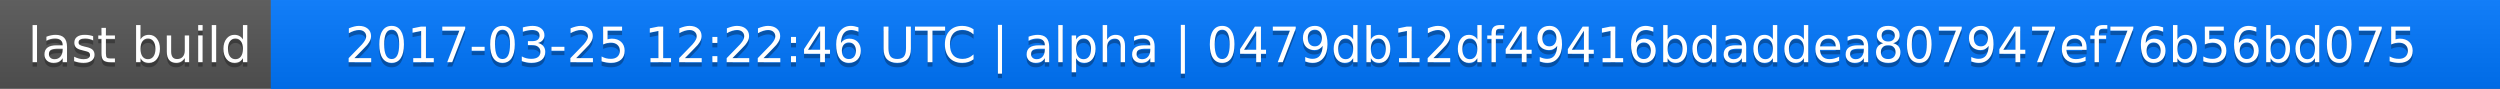
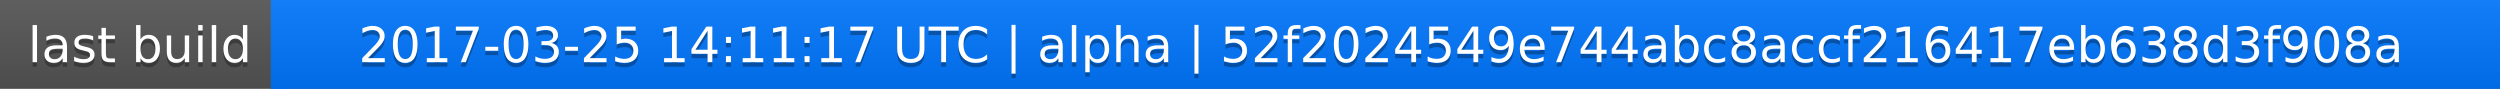
<svg xmlns="http://www.w3.org/2000/svg" width="563" height="20">
  <linearGradient id="a" x2="0" y2="100%">
    <stop offset="0" stop-color="#bbb" stop-opacity=".1" />
    <stop offset="1" stop-opacity=".1" />
  </linearGradient>
  <rect rx="0" width="563" height="20" fill="#555" />
  <rect rx="0" x="61" width="502" height="20" fill="#07f" />
  <path fill="#07f" d="M61 0h4v20h-4z" />
  <rect rx="0" width="563" height="20" fill="url(#a)" />
  <g fill="#fff" text-anchor="middle" font-family="DejaVu Sans,Verdana,Geneva,sans-serif" font-size="11">
    <text x="31.5" y="15" fill="#010101" fill-opacity=".3">last build</text>
    <text x="31.5" y="14">last build</text>
-     <text x="311" y="15" fill="#010101" fill-opacity=".3">2017-03-25 12:22:46 UTC | alpha | 0479db12df49416bdaddea807947ef76b56bd075</text>
-     <text x="311" y="14">2017-03-25 12:22:46 UTC | alpha | 0479db12df49416bdaddea807947ef76b56bd075</text>
+     <text x="311" y="15" fill="#010101" fill-opacity=".3">2017-03-25 14:11:17 UTC | alpha | 52f2024549e744abc8accf216417eb638d3f908a</text>
+     <text x="311" y="14">2017-03-25 14:11:17 UTC | alpha | 52f2024549e744abc8accf216417eb638d3f908a</text>
  </g>
</svg>
